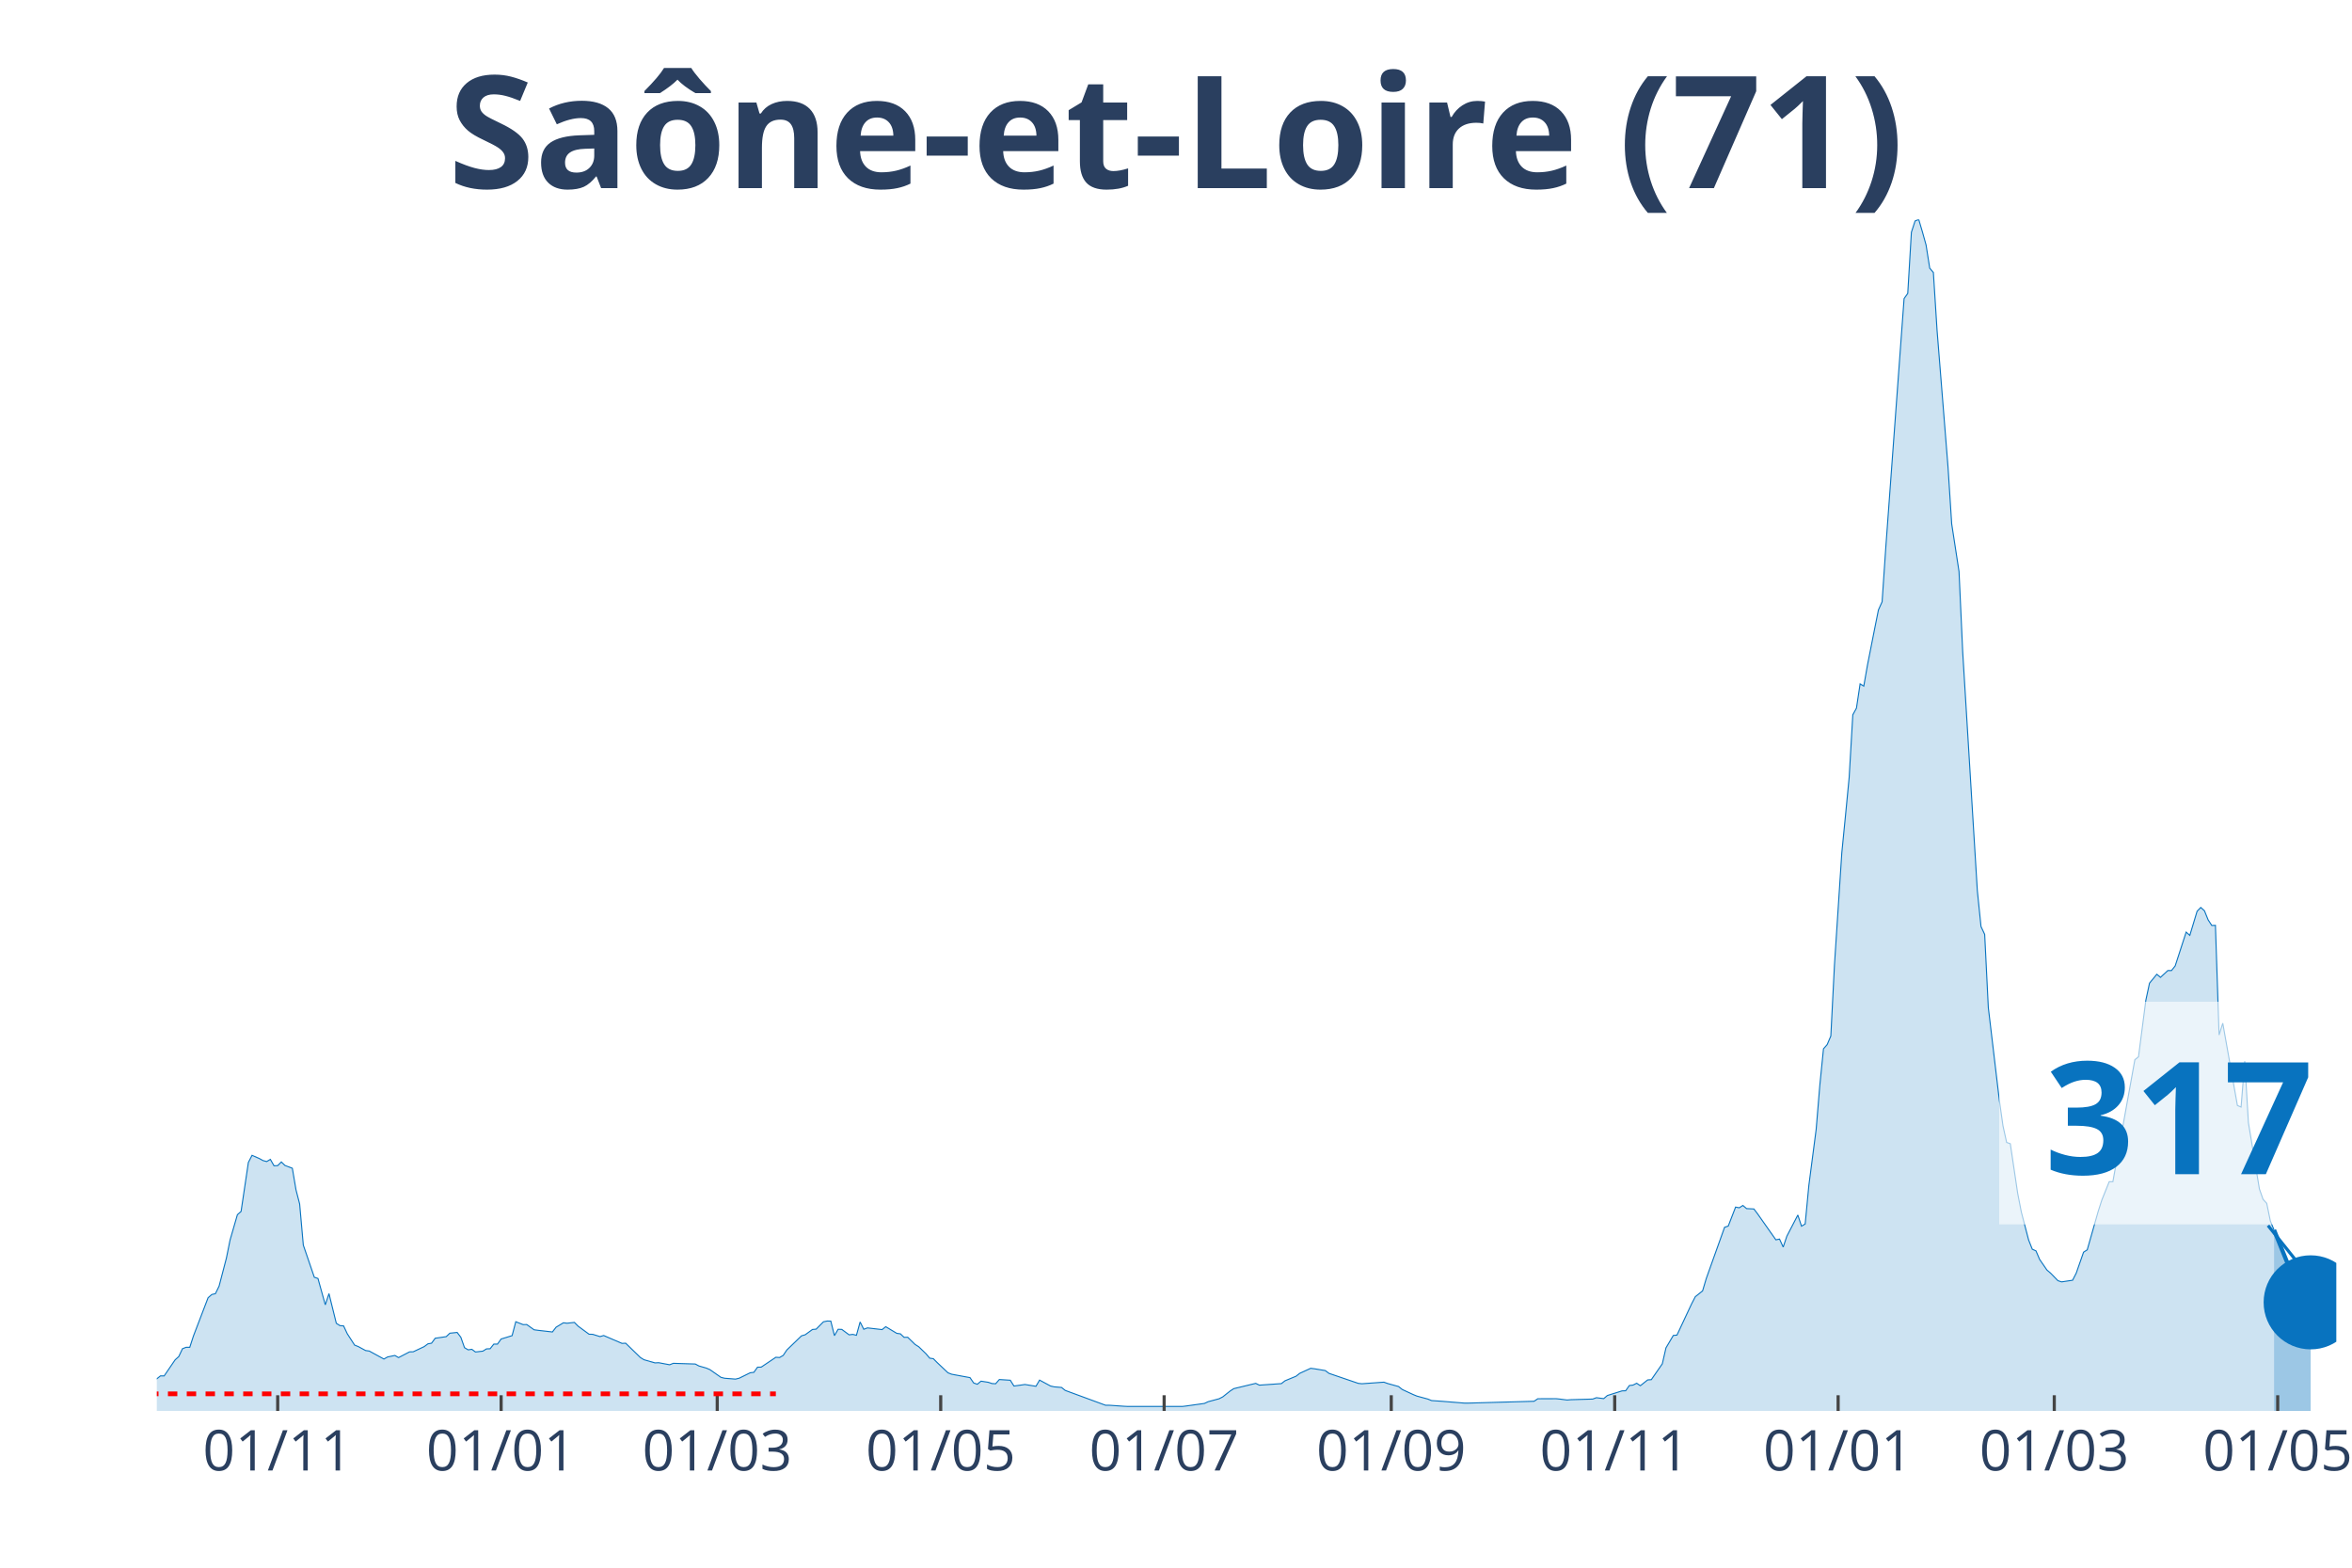
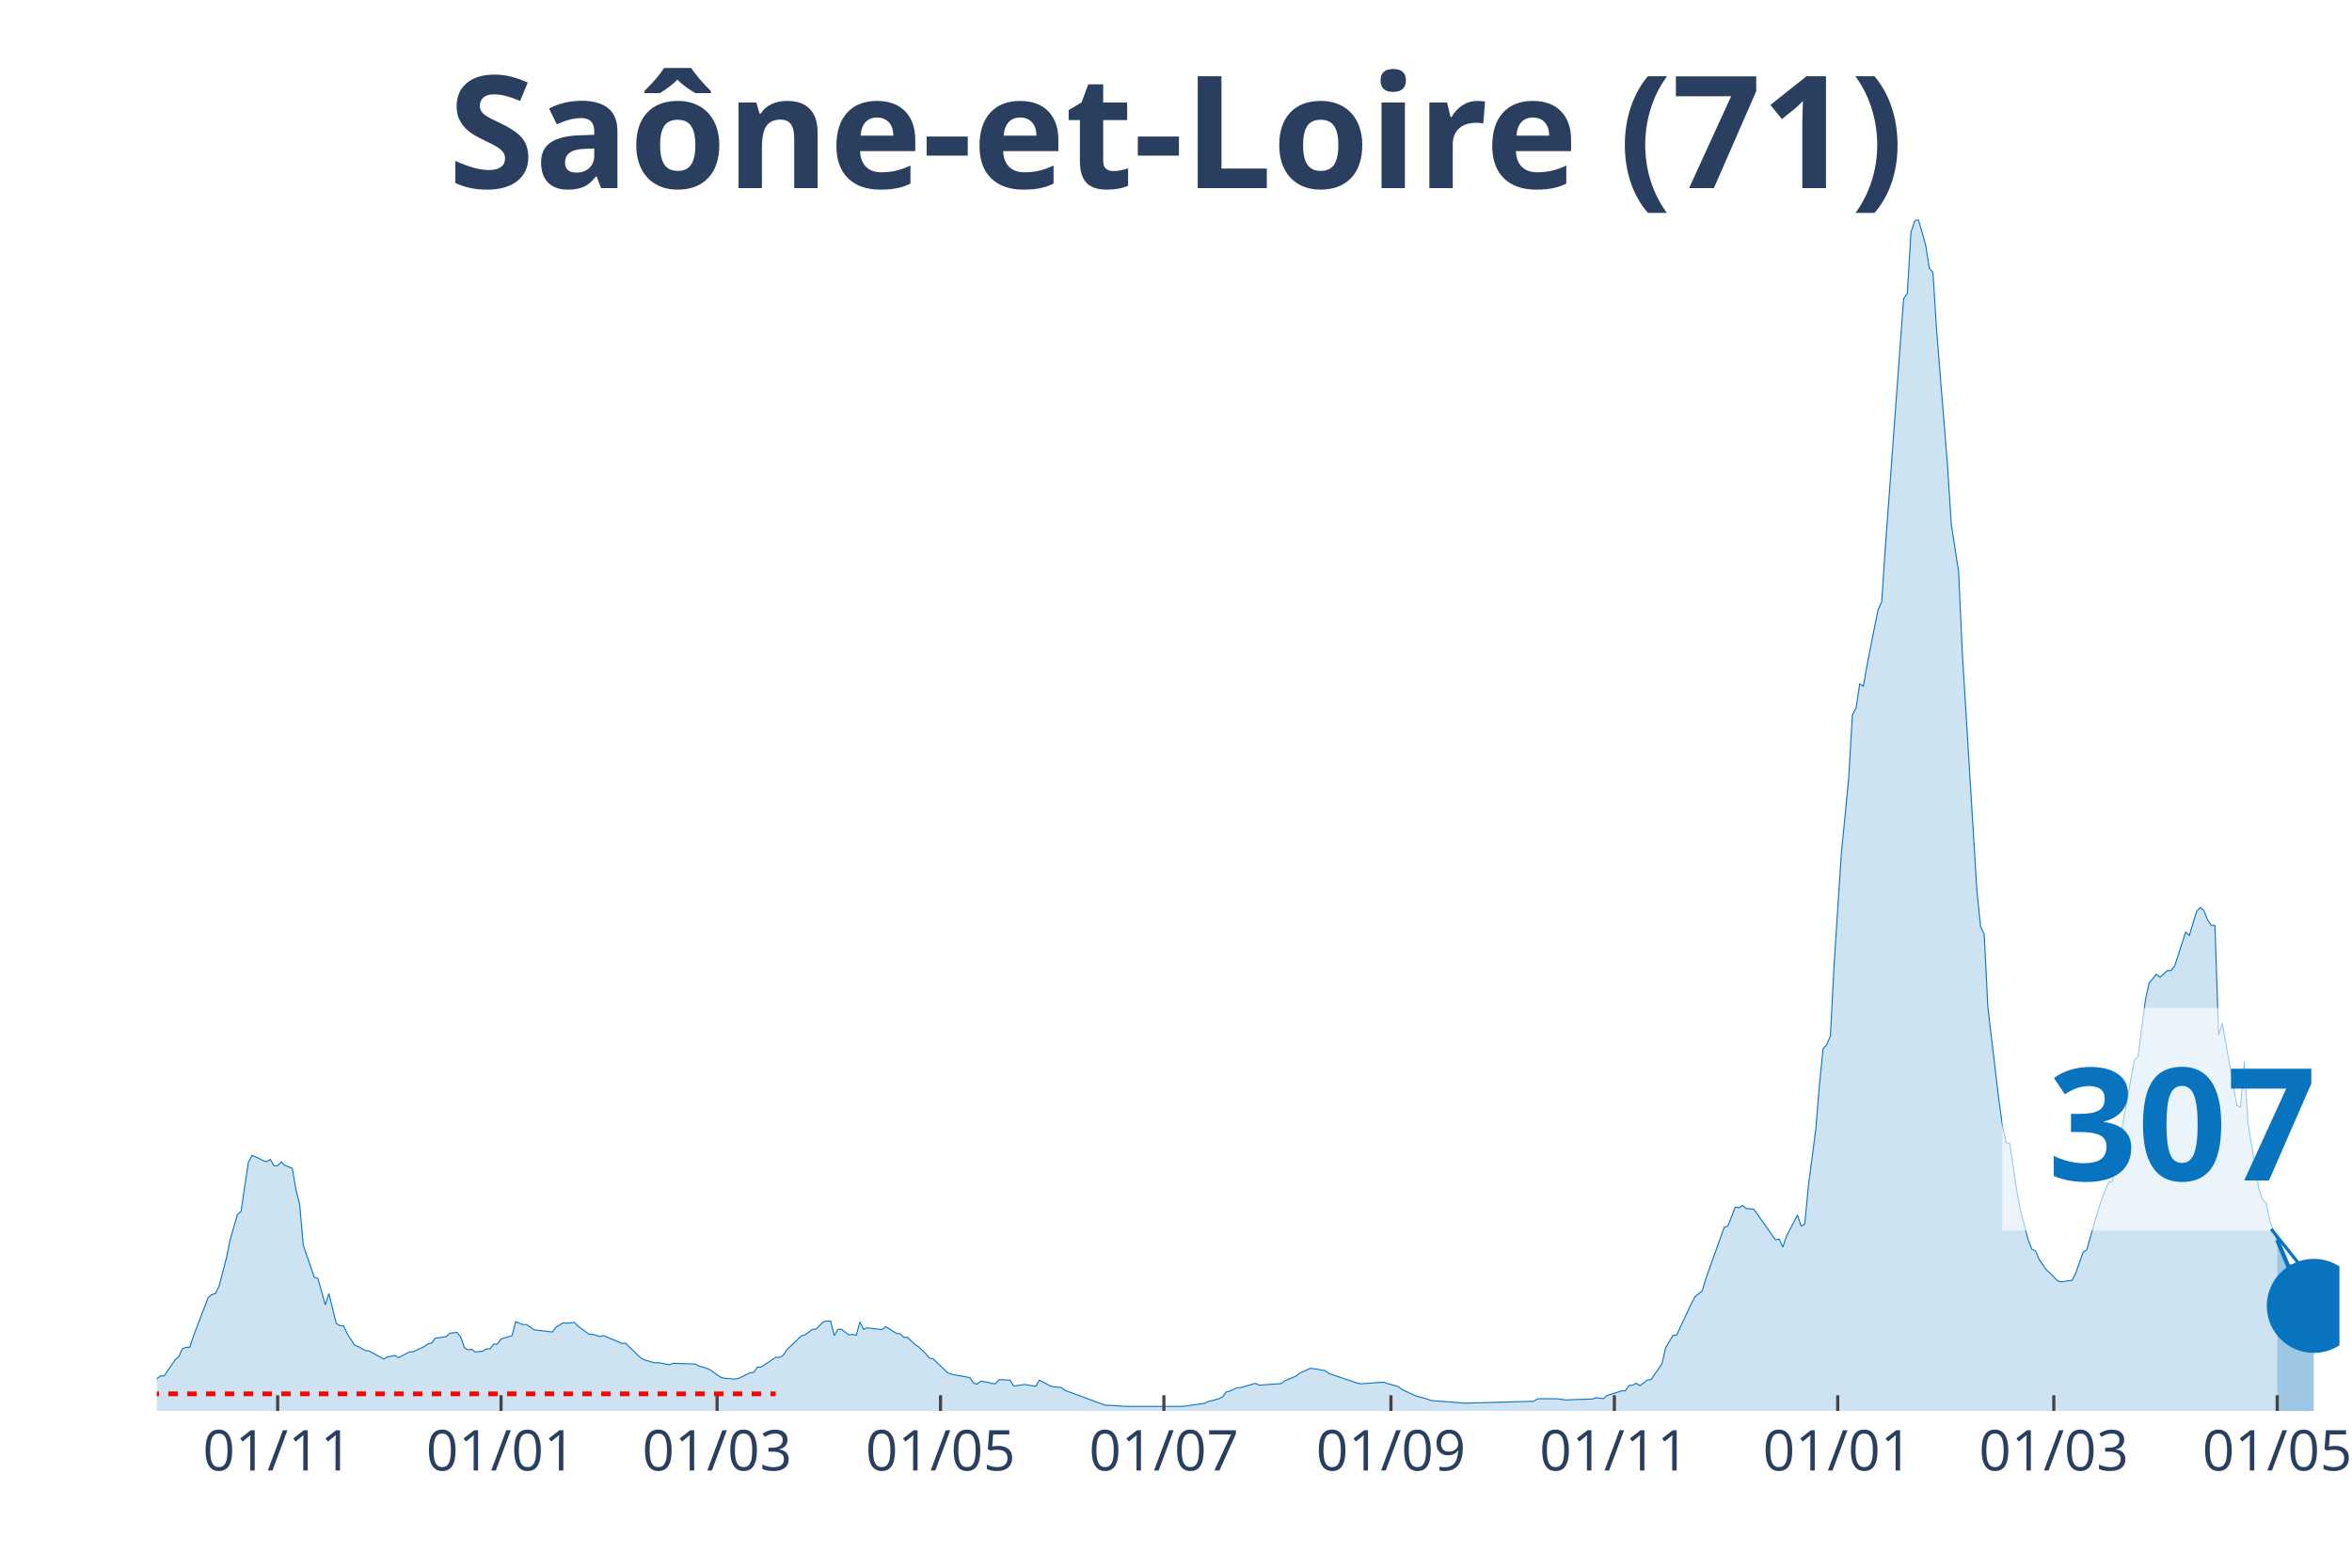
<svg xmlns="http://www.w3.org/2000/svg" class="main-svg" width="1125" height="750" style="" viewBox="0 0 750 500">
  <rect x="0" y="0" width="750" height="500" style="fill: rgb(0, 0, 0); fill-opacity: 0;" />
-   <defs id="defs-01f114">
+   <defs id="defs-787134">
    <g class="clips">
-       <clipPath id="clip01f114xyplot" class="plotclip">
-         <rect width="695" height="380" />
+       <clipPath id="clip787134xyplot" class="plotclip">
+         <rect width="696" height="380" />
      </clipPath>
-       <clipPath class="axesclip" id="clip01f114x">
-         <rect x="50" y="0" width="695" height="500" />
+       <clipPath class="axesclip" id="clip787134x">
+         <rect x="50" y="0" width="696" height="500" />
      </clipPath>
-       <clipPath class="axesclip" id="clip01f114y">
+       <clipPath class="axesclip" id="clip787134y">
        <rect x="0" y="70" width="750" height="380" />
      </clipPath>
-       <clipPath class="axesclip" id="clip01f114xy">
-         <rect x="50" y="70" width="695" height="380" />
+       <clipPath class="axesclip" id="clip787134xy">
+         <rect x="50" y="70" width="696" height="380" />
      </clipPath>
    </g>
    <g class="gradients" />
  </defs>
  <g class="bglayer">
-     <rect class="bg" x="50" y="70" width="695" height="380" style="fill: rgb(0, 0, 0); fill-opacity: 0; stroke-width: 0;" />
+     <rect class="bg" x="50" y="70" width="696" height="380" style="fill: rgb(0, 0, 0); fill-opacity: 0; stroke-width: 0;" />
  </g>
  <g class="layer-below">
    <g class="imagelayer" />
    <g class="shapelayer" />
  </g>
  <g class="cartesianlayer">
    <g class="subplot xy">
      <g class="layer-subplot">
        <g class="shapelayer" />
        <g class="imagelayer" />
      </g>
      <g class="gridlayer">
        <g class="x">
-           <path class="xgrid crisp" transform="translate(88.55,0)" d="M0,70v380" style="stroke: rgb(255, 255, 255); stroke-opacity: 1; stroke-width: 1px;" />
-           <path class="xgrid crisp" transform="translate(159.8,0)" d="M0,70v380" style="stroke: rgb(255, 255, 255); stroke-opacity: 1; stroke-width: 1px;" />
-           <path class="xgrid crisp" transform="translate(228.71,0)" d="M0,70v380" style="stroke: rgb(255, 255, 255); stroke-opacity: 1; stroke-width: 1px;" />
-           <path class="xgrid crisp" transform="translate(299.97,0)" d="M0,70v380" style="stroke: rgb(255, 255, 255); stroke-opacity: 1; stroke-width: 1px;" />
-           <path class="xgrid crisp" transform="translate(371.22,0)" d="M0,70v380" style="stroke: rgb(255, 255, 255); stroke-opacity: 1; stroke-width: 1px;" />
-           <path class="xgrid crisp" transform="translate(443.64,0)" d="M0,70v380" style="stroke: rgb(255, 255, 255); stroke-opacity: 1; stroke-width: 1px;" />
-           <path class="xgrid crisp" transform="translate(514.89,0)" d="M0,70v380" style="stroke: rgb(255, 255, 255); stroke-opacity: 1; stroke-width: 1px;" />
-           <path class="xgrid crisp" transform="translate(586.14,0)" d="M0,70v380" style="stroke: rgb(255, 255, 255); stroke-opacity: 1; stroke-width: 1px;" />
-           <path class="xgrid crisp" transform="translate(655.06,0)" d="M0,70v380" style="stroke: rgb(255, 255, 255); stroke-opacity: 1; stroke-width: 1px;" />
-           <path class="xgrid crisp" transform="translate(726.31,0)" d="M0,70v380" style="stroke: rgb(255, 255, 255); stroke-opacity: 1; stroke-width: 1px;" />
+           <path class="xgrid crisp" transform="translate(88.54,0)" d="M0,70v380" style="stroke: rgb(255, 255, 255); stroke-opacity: 1; stroke-width: 1px;" />
+           <path class="xgrid crisp" transform="translate(159.77,0)" d="M0,70v380" style="stroke: rgb(255, 255, 255); stroke-opacity: 1; stroke-width: 1px;" />
+           <path class="xgrid crisp" transform="translate(228.67,0)" d="M0,70v380" style="stroke: rgb(255, 255, 255); stroke-opacity: 1; stroke-width: 1px;" />
+           <path class="xgrid crisp" transform="translate(299.91,0)" d="M0,70v380" style="stroke: rgb(255, 255, 255); stroke-opacity: 1; stroke-width: 1px;" />
+           <path class="xgrid crisp" transform="translate(371.14,0)" d="M0,70v380" style="stroke: rgb(255, 255, 255); stroke-opacity: 1; stroke-width: 1px;" />
+           <path class="xgrid crisp" transform="translate(443.54,0)" d="M0,70v380" style="stroke: rgb(255, 255, 255); stroke-opacity: 1; stroke-width: 1px;" />
+           <path class="xgrid crisp" transform="translate(514.78,0)" d="M0,70v380" style="stroke: rgb(255, 255, 255); stroke-opacity: 1; stroke-width: 1px;" />
+           <path class="xgrid crisp" transform="translate(586.01,0)" d="M0,70v380" style="stroke: rgb(255, 255, 255); stroke-opacity: 1; stroke-width: 1px;" />
+           <path class="xgrid crisp" transform="translate(654.91,0)" d="M0,70v380" style="stroke: rgb(255, 255, 255); stroke-opacity: 1; stroke-width: 1px;" />
+           <path class="xgrid crisp" transform="translate(726.15,0)" d="M0,70v380" style="stroke: rgb(255, 255, 255); stroke-opacity: 1; stroke-width: 1px;" />
        </g>
        <g class="y" />
      </g>
      <g class="zerolinelayer" />
      <path class="xlines-below" />
      <path class="ylines-below" />
      <g class="overlines-below" />
      <g class="xaxislayer-below" />
      <g class="yaxislayer-below" />
      <g class="overaxes-below" />
-       <g class="plot" transform="translate(50, 70)" clip-path="url('#clip01f114xyplot')">
+       <g class="plot" transform="translate(50, 70)" clip-path="url('#clip787134xyplot')">
        <g class="scatterlayer mlayer">
-           <g class="trace scatter trace3d71aa" style="stroke-miterlimit: 2;">
+           <g class="trace scatter trace82898d" style="stroke-miterlimit: 2;">
            <g class="fills">
              <g>
-                 <path class="js-fill" d="M675.14,380L-158.86,380L-158.86,378.93L-126.15,379.88L-124.98,379.92L-46.72,378.23L-45.55,378.17L-33.87,376.6L-32.71,375.88L-26.87,374.73L-25.7,374.69L-23.36,374.43L-22.19,374.35L-17.52,372.42L-16.35,372.82L-8.18,372.68L-7.01,372.44L-3.5,372.48L-2.34,371.66L1.17,368.82L2.34,368.84L5.84,363.71L7.01,362.65L8.18,360.17L9.34,359.71L10.51,359.71L11.68,356.11L16.35,343.91L17.52,342.88L18.69,342.6L19.86,340.21L22.19,331.28L23.36,325.49L25.7,317.42L26.87,316.38L29.2,300.75L30.37,298.48L32.71,299.51L33.87,300.15L35.04,300.47L36.21,299.77L37.38,301.82L38.55,301.76L39.71,300.59L40.88,301.72L43.22,302.6L44.39,309.5L45.55,313.99L46.72,327.12L50.23,337.37L51.39,337.75L53.73,346.16L54.9,342.58L57.24,352.05L58.4,352.79L59.57,352.89L60.74,355.39L63.08,359.01L64.24,359.47L66.58,360.74L67.75,360.9L72.42,363.45L73.59,362.79L75.92,362.31L77.09,362.99L80.6,361.16L81.76,361.14L85.27,359.49L86.44,358.61L87.61,358.4L88.77,356.82L92.28,356.31L93.45,355.21L95.78,354.97L96.95,356.51L98.12,359.83L99.29,360.52L100.45,360.35L101.62,361.2L103.96,360.94L105.13,360.21L106.29,360.17L107.46,358.69L108.63,358.69L109.8,357.06L113.3,355.99L114.47,351.55L116.81,352.47L117.97,352.45L120.31,354.12L121.48,354.28L126.15,354.82L127.32,353.3L129.66,351.89L130.82,352.03L133.16,351.77L134.33,352.95L137.83,355.53L139,355.57L141.34,356.29L142.5,355.95L148.34,358.46L149.51,358.4L154.18,362.95L155.35,363.67L158.86,364.68L160.03,364.62L163.53,365.28L164.7,364.82L171.71,365.04L172.87,365.66L175.21,366.33L176.38,366.83L179.88,369.28L181.05,369.58L184.55,369.85L185.72,369.56L189.23,367.83L190.39,367.69L191.56,366.05L192.73,366.03L197.4,362.89L198.57,362.97L199.74,362.3L200.91,360.56L205.58,356.05L206.75,355.71L209.08,354.02L210.25,353.92L212.59,351.57L213.76,351.33L214.92,351.35L216.09,355.99L217.26,353.96L218.43,354L220.76,355.73L221.93,355.59L223.1,355.87L224.27,351.63L225.44,353.96L226.61,353.52L231.28,354.06L232.45,353.14L235.95,355.25L237.12,355.41L238.29,356.53L239.45,356.51L241.79,358.79L242.96,359.53L245.29,361.78L246.46,363.17L247.63,363.35L248.8,364.54L252.3,367.85L253.47,368.3L259.31,369.38L260.48,371.09L261.65,371.49L262.82,370.51L265.15,370.87L266.32,371.27L267.49,371.33L268.66,369.99L272.16,370.21L273.33,372.06L275.66,371.74L276.83,371.57L280.34,372.14L281.5,370.17L285.01,372.06L286.18,372.32L288.51,372.52L289.68,373.46L302.53,378.19L303.7,378.19L308.37,378.51L309.54,378.57L327.06,378.57L328.23,378.43L334.07,377.61L335.24,377.06L338.74,376.12L339.91,375.52L342.24,373.67L343.41,372.9L350.42,371.21L351.59,371.78L358.6,371.29L359.76,370.39L363.27,368.94L364.44,368.02L367.94,366.41L369.11,366.55L372.61,367.13L373.78,368.02L383.13,371.21L384.29,371.33L391.3,370.83L392.47,371.25L395.97,372.22L397.14,373.16L400.65,374.79L401.82,375.27L405.32,376.22L406.49,376.7L409.99,376.94L411.16,377.04L417,377.51L418.17,377.51L439.19,376.92L440.36,376.12L446.2,376.1L447.37,376.22L449.71,376.52L450.87,376.42L457.88,376.22L459.05,375.78L461.39,376.08L462.55,375.09L467.23,373.61L468.39,373.57L469.56,371.9L470.73,371.76L471.9,371.17L473.07,371.96L475.4,370.11L476.57,370.03L480.08,364.96L481.24,359.89L483.58,355.93L484.75,355.81L489.42,345.84L490.59,343.58L492.92,341.71L494.09,337.77L499.93,321.43L501.1,321.04L503.44,314.99L504.61,315.21L505.77,314.47L506.94,315.47L509.28,315.59L510.45,317.14L516.29,325.43L517.45,325.19L518.62,327.74L519.79,324.26L523.29,317.52L524.46,321.08L525.63,320.38L526.8,308.11L529.13,290.24L530.3,276.14L531.47,264.5L532.64,263.17L533.81,260.42L534.97,237.74L537.31,202.02L538.48,190.18L539.65,178.02L540.82,157.97L541.98,155.86L543.15,148.1L544.32,148.82L545.49,142.14L547.82,130.36L548.99,124.53L550.16,121.93L551.33,104.7L557.17,25.24L558.34,23.57L559.5,4.08L560.67,0.48L561.84,0L563.01,3.94L564.18,8.14L565.34,15.5L566.51,16.91L567.68,35.29L571.18,78.94L572.35,97.08L574.69,112.3L575.86,137.88L580.53,214.09L581.7,225.51L582.87,228.02L584.03,251.35L587.54,280.87L588.71,289.11L589.87,294.36L591.04,294.78L593.38,310.53L594.55,316.54L596.88,325.47L598.05,328.42L599.22,328.95L600.39,331.68L602.72,335.06L603.89,336.06L606.23,338.46L607.39,338.84L610.9,338.32L612.07,336.04L614.4,329.37L615.57,328.62L619.08,316.32L620.24,312.7L622.58,306.89L623.75,306.89L630.76,267.98L631.92,267.05L634.26,249.02L635.43,243.57L637.76,240.73L638.93,241.72L641.27,239.55L642.44,239.55L643.61,238.08L644.77,234.52L647.11,227.3L648.28,228.33L650.61,220.62L651.78,219.42L652.95,220.48L654.12,223.38L655.29,225.17L656.45,225.13L657.62,260.1L658.79,256.34L663.46,282.58L664.63,283.08L665.8,268.46L666.97,288.09L670.47,309.2L671.64,312.52L672.81,313.8L673.97,319.45L675.14,322.27" style="fill: rgb(8, 115, 191); fill-opacity: 0.2; stroke-width: 0;" />
+                 <path class="js-fill" d="M676.15,380L-158.82,380L-158.82,378.93L-126.12,379.88L-124.95,379.92L-46.71,378.23L-45.54,378.17L-33.87,376.6L-32.7,375.88L-26.86,374.73L-25.69,374.69L-23.36,374.43L-22.19,374.35L-17.52,372.42L-16.35,372.82L-8.17,372.68L-7.01,372.44L-3.5,372.48L-2.34,371.66L1.17,368.82L2.34,368.84L5.84,363.71L7.01,362.65L8.17,360.17L9.34,359.71L10.51,359.71L11.68,356.11L16.35,343.91L17.52,342.88L18.68,342.6L19.85,340.21L22.19,331.28L23.36,325.49L25.69,317.42L26.86,316.38L29.19,300.75L30.36,298.48L32.7,299.51L33.87,300.15L35.03,300.47L36.2,299.77L37.37,301.82L38.54,301.76L39.7,300.59L40.87,301.72L43.21,302.6L44.38,309.5L45.54,313.99L46.71,327.12L50.21,337.37L51.38,337.75L53.72,346.16L54.89,342.58L57.22,352.05L58.39,352.79L59.56,352.89L60.72,355.39L63.06,359.01L64.23,359.47L66.56,360.74L67.73,360.9L72.4,363.45L73.57,362.79L75.91,362.31L77.07,362.99L80.58,361.16L81.74,361.14L85.25,359.49L86.42,358.61L87.58,358.4L88.75,356.82L92.26,356.31L93.42,355.21L95.76,354.97L96.93,356.51L98.09,359.83L99.26,360.52L100.43,360.35L101.6,361.2L103.93,360.94L105.1,360.21L106.27,360.17L107.44,358.69L108.6,358.69L109.77,357.06L113.28,355.99L114.44,351.55L116.78,352.47L117.95,352.45L120.28,354.12L121.45,354.28L126.12,354.82L127.29,353.3L129.62,351.89L130.79,352.03L133.13,351.77L134.3,352.95L137.8,355.53L138.97,355.57L141.3,356.29L142.47,355.95L148.31,358.46L149.48,358.4L154.15,362.95L155.32,363.67L158.82,364.68L159.99,364.62L163.49,365.28L164.66,364.82L171.66,365.04L172.83,365.66L175.17,366.33L176.34,366.83L179.84,369.28L181.01,369.58L184.51,369.85L185.68,369.56L189.18,367.83L190.35,367.69L191.52,366.05L192.68,366.03L197.36,362.89L198.52,362.97L199.69,362.3L200.86,360.56L205.53,356.05L206.7,355.71L209.03,354.02L210.2,353.92L212.54,351.57L213.7,351.33L214.87,351.35L216.04,355.99L217.21,353.96L218.38,354L220.71,355.73L221.88,355.59L223.05,355.87L224.21,351.63L225.38,353.96L226.55,353.52L231.22,354.06L232.39,353.14L235.89,355.25L237.06,355.41L238.23,356.53L239.4,356.51L241.73,358.79L242.9,359.53L245.23,361.78L246.4,363.17L247.57,363.35L248.74,364.54L252.24,367.85L253.41,368.3L259.25,369.38L260.42,371.09L261.58,371.49L262.75,370.51L265.09,370.87L266.26,371.27L267.42,371.33L268.59,369.99L272.09,370.21L273.26,372.06L275.6,371.74L276.77,371.57L280.27,372.14L281.44,370.17L284.94,372.06L286.11,372.32L288.44,372.52L289.61,373.46L302.46,378.19L303.62,378.19L308.3,378.51L309.46,378.57L326.98,378.57L328.15,378.43L333.99,377.61L335.15,377.06L338.66,376.12L339.83,375.52L340.99,373.97L342.16,373.67L344.5,372.6L345.66,372.56L350.34,371.21L351.5,371.78L358.51,371.29L359.68,370.39L363.18,368.94L364.35,368.02L367.85,366.41L369.02,366.55L372.52,367.13L373.69,368.02L383.03,371.21L384.2,371.33L391.21,370.83L392.38,371.25L395.88,372.22L397.05,373.16L400.55,374.79L401.72,375.27L405.22,376.22L406.39,376.7L409.89,376.94L411.06,377.04L416.9,377.51L418.07,377.51L439.09,376.92L440.26,376.12L446.09,376.1L447.26,376.22L449.6,376.52L450.77,376.42L457.77,376.22L458.94,375.78L461.28,376.08L462.44,375.09L467.11,373.61L468.28,373.57L469.45,371.9L470.62,371.76L471.79,371.17L472.95,371.96L475.29,370.11L476.46,370.03L479.96,364.96L481.13,359.89L483.46,355.93L484.63,355.81L489.3,345.84L490.47,343.58L492.81,341.71L493.97,337.77L499.81,321.43L500.98,321.04L503.32,314.99L504.48,315.21L505.65,314.47L506.82,315.47L509.15,315.59L510.32,317.14L516.16,325.43L517.33,325.19L518.5,327.74L519.66,324.26L523.17,317.52L524.34,321.08L525.5,320.38L526.67,308.11L529.01,290.24L530.17,276.14L531.34,264.5L532.51,263.17L533.68,260.42L534.85,237.74L537.18,202.02L538.35,190.18L539.52,178.02L540.68,157.97L541.85,155.86L543.02,148.1L544.19,148.82L545.36,142.14L547.69,130.36L548.86,124.53L550.03,121.93L551.19,104.7L557.03,25.24L558.2,23.57L559.37,4.08L560.54,0.48L561.7,0L562.87,3.94L564.04,8.14L565.21,15.5L566.38,16.91L567.54,35.29L571.05,78.94L572.21,97.08L574.55,112.3L575.72,137.88L580.39,214.09L581.56,225.51L582.72,228.02L583.89,251.35L587.4,280.87L588.56,289.11L589.73,294.36L590.9,294.78L593.23,310.53L594.4,316.54L596.74,325.47L597.91,328.42L599.07,328.95L600.24,331.68L602.58,335.06L603.74,336.06L606.08,338.46L607.25,338.84L610.75,338.32L611.92,336.04L614.26,329.37L615.42,328.62L618.93,316.32L620.09,312.7L622.43,306.89L623.6,306.89L630.6,267.98L631.77,267.05L634.11,249.02L635.28,243.57L637.61,240.73L638.78,241.72L641.11,239.55L642.28,239.55L643.45,238.08L644.62,234.52L646.95,227.3L648.12,228.33L650.46,220.62L651.62,219.42L652.79,220.48L653.96,223.38L655.13,225.17L656.3,225.13L657.46,260.1L658.63,256.34L663.3,282.58L664.47,283.08L665.64,268.46L666.81,288.09L670.31,309.2L671.48,312.52L672.64,313.8L673.81,319.43L676.15,325.43" style="fill: rgb(8, 115, 191); fill-opacity: 0.2; stroke-width: 0;" />
              </g>
            </g>
            <g class="errorbars" />
            <g class="lines">
-               <path class="js-line" d="M-158.86,378.93L-126.15,379.88L-124.98,379.92L-46.72,378.23L-45.55,378.17L-33.87,376.6L-32.71,375.88L-26.87,374.73L-25.7,374.69L-23.36,374.43L-22.19,374.35L-17.52,372.42L-16.35,372.82L-8.18,372.68L-7.01,372.44L-3.5,372.48L-2.34,371.66L1.17,368.82L2.34,368.84L5.84,363.71L7.01,362.65L8.18,360.17L9.34,359.71L10.51,359.71L11.68,356.11L16.35,343.91L17.52,342.88L18.69,342.6L19.86,340.21L22.19,331.28L23.36,325.49L25.7,317.42L26.87,316.38L29.2,300.75L30.37,298.48L32.71,299.51L33.87,300.15L35.04,300.47L36.21,299.77L37.38,301.82L38.55,301.76L39.71,300.59L40.88,301.72L43.22,302.6L44.39,309.5L45.55,313.99L46.72,327.12L50.23,337.37L51.39,337.75L53.73,346.16L54.9,342.58L57.24,352.05L58.4,352.79L59.57,352.89L60.74,355.39L63.08,359.01L64.24,359.47L66.58,360.74L67.75,360.9L72.42,363.45L73.59,362.79L75.92,362.31L77.09,362.99L80.6,361.16L81.76,361.14L85.27,359.49L86.44,358.61L87.61,358.4L88.77,356.82L92.28,356.31L93.45,355.21L95.78,354.97L96.95,356.51L98.12,359.83L99.29,360.52L100.45,360.35L101.62,361.2L103.96,360.94L105.13,360.21L106.29,360.17L107.46,358.69L108.63,358.69L109.8,357.06L113.3,355.99L114.47,351.55L116.81,352.47L117.97,352.45L120.31,354.12L121.48,354.28L126.15,354.82L127.32,353.3L129.66,351.89L130.82,352.03L133.16,351.77L134.33,352.95L137.83,355.53L139,355.57L141.34,356.29L142.5,355.95L148.34,358.46L149.51,358.4L154.18,362.95L155.35,363.67L158.86,364.68L160.03,364.62L163.53,365.28L164.7,364.82L171.71,365.04L172.87,365.66L175.21,366.33L176.38,366.83L179.88,369.28L181.05,369.58L184.55,369.85L185.72,369.56L189.23,367.83L190.39,367.69L191.56,366.05L192.73,366.03L197.4,362.89L198.57,362.97L199.74,362.3L200.91,360.56L205.58,356.05L206.75,355.71L209.08,354.02L210.25,353.92L212.59,351.57L213.76,351.33L214.92,351.35L216.09,355.99L217.26,353.96L218.43,354L220.76,355.73L221.93,355.59L223.1,355.87L224.27,351.63L225.44,353.96L226.61,353.52L231.28,354.06L232.45,353.14L235.95,355.25L237.12,355.41L238.29,356.53L239.45,356.51L241.79,358.79L242.96,359.53L245.29,361.78L246.46,363.17L247.63,363.35L248.8,364.54L252.3,367.85L253.47,368.3L259.31,369.38L260.48,371.09L261.65,371.49L262.82,370.51L265.15,370.87L266.32,371.27L267.49,371.33L268.66,369.99L272.16,370.21L273.33,372.06L275.66,371.74L276.83,371.57L280.34,372.14L281.5,370.17L285.01,372.06L286.18,372.32L288.51,372.52L289.68,373.46L302.53,378.19L303.7,378.19L308.37,378.51L309.54,378.57L327.06,378.57L328.23,378.43L334.07,377.61L335.24,377.06L338.74,376.12L339.91,375.52L342.24,373.67L343.41,372.9L350.42,371.21L351.59,371.78L358.6,371.29L359.76,370.39L363.27,368.94L364.44,368.02L367.94,366.41L369.11,366.55L372.61,367.13L373.78,368.02L383.13,371.21L384.29,371.33L391.3,370.83L392.47,371.25L395.97,372.22L397.14,373.16L400.65,374.79L401.82,375.27L405.32,376.22L406.49,376.7L409.99,376.94L411.16,377.04L417,377.51L418.17,377.51L439.19,376.92L440.36,376.12L446.2,376.1L447.37,376.22L449.71,376.52L450.87,376.42L457.88,376.22L459.05,375.78L461.39,376.08L462.55,375.09L467.23,373.61L468.39,373.57L469.56,371.9L470.73,371.76L471.9,371.17L473.07,371.96L475.4,370.11L476.57,370.03L480.08,364.96L481.24,359.89L483.58,355.93L484.75,355.81L489.42,345.84L490.59,343.58L492.92,341.71L494.09,337.77L499.93,321.43L501.1,321.04L503.44,314.99L504.61,315.21L505.77,314.47L506.94,315.47L509.28,315.59L510.45,317.14L516.29,325.43L517.45,325.19L518.62,327.74L519.79,324.26L523.29,317.52L524.46,321.08L525.63,320.38L526.8,308.11L529.13,290.24L530.3,276.14L531.47,264.5L532.64,263.17L533.81,260.42L534.97,237.74L537.31,202.02L538.48,190.18L539.65,178.02L540.82,157.97L541.98,155.86L543.15,148.1L544.32,148.82L545.49,142.14L547.82,130.36L548.99,124.53L550.16,121.93L551.33,104.7L557.17,25.24L558.34,23.57L559.5,4.08L560.67,0.48L561.84,0L563.01,3.94L564.18,8.14L565.34,15.5L566.51,16.91L567.68,35.29L571.18,78.94L572.35,97.08L574.69,112.3L575.86,137.88L580.53,214.09L581.7,225.51L582.87,228.02L584.03,251.35L587.54,280.87L588.71,289.11L589.87,294.36L591.04,294.78L593.38,310.53L594.55,316.54L596.88,325.47L598.05,328.42L599.22,328.95L600.39,331.68L602.72,335.06L603.89,336.06L606.23,338.46L607.39,338.84L610.9,338.32L612.07,336.04L614.4,329.37L615.57,328.62L619.08,316.32L620.24,312.7L622.58,306.89L623.75,306.89L630.76,267.98L631.92,267.05L634.26,249.02L635.43,243.57L637.76,240.73L638.93,241.72L641.27,239.55L642.44,239.55L643.61,238.08L644.77,234.52L647.11,227.3L648.28,228.33L650.61,220.62L651.78,219.42L652.95,220.48L654.12,223.38L655.29,225.17L656.45,225.13L657.62,260.1L658.79,256.34L663.46,282.58L664.63,283.08L665.8,268.46L666.97,288.09L670.47,309.2L671.64,312.52L672.81,313.8L673.97,319.45L675.14,322.27" style="vector-effect: non-scaling-stroke; fill: none; stroke: rgb(8, 115, 191); stroke-opacity: 1; stroke-width: 0.5px; opacity: 1;" />
+               <path class="js-line" d="M-158.82,378.93L-126.12,379.88L-124.95,379.92L-46.71,378.23L-45.54,378.17L-33.87,376.6L-32.7,375.88L-26.86,374.73L-25.69,374.69L-23.36,374.43L-22.19,374.35L-17.52,372.42L-16.35,372.82L-8.17,372.68L-7.01,372.44L-3.5,372.48L-2.34,371.66L1.17,368.82L2.34,368.84L5.84,363.71L7.01,362.65L8.17,360.17L9.34,359.71L10.51,359.71L11.68,356.11L16.35,343.91L17.52,342.88L18.68,342.6L19.85,340.21L22.19,331.28L23.36,325.49L25.69,317.42L26.86,316.38L29.19,300.75L30.36,298.48L32.7,299.51L33.87,300.15L35.03,300.47L36.2,299.77L37.37,301.82L38.54,301.76L39.7,300.59L40.87,301.72L43.21,302.6L44.38,309.5L45.54,313.99L46.71,327.12L50.21,337.37L51.38,337.75L53.72,346.16L54.89,342.58L57.22,352.05L58.39,352.79L59.56,352.89L60.72,355.39L63.06,359.01L64.23,359.47L66.56,360.74L67.73,360.9L72.4,363.45L73.57,362.79L75.91,362.31L77.07,362.99L80.58,361.16L81.74,361.14L85.25,359.49L86.42,358.61L87.58,358.4L88.75,356.82L92.26,356.31L93.42,355.21L95.76,354.97L96.93,356.51L98.09,359.83L99.26,360.52L100.43,360.35L101.6,361.2L103.93,360.94L105.1,360.21L106.27,360.17L107.44,358.69L108.6,358.69L109.77,357.06L113.28,355.99L114.44,351.55L116.78,352.47L117.95,352.45L120.28,354.12L121.45,354.28L126.12,354.82L127.29,353.3L129.62,351.89L130.79,352.03L133.13,351.77L134.3,352.95L137.8,355.53L138.97,355.57L141.3,356.29L142.47,355.95L148.31,358.46L149.48,358.4L154.15,362.95L155.32,363.67L158.82,364.68L159.99,364.62L163.49,365.28L164.66,364.82L171.66,365.04L172.83,365.66L175.17,366.33L176.34,366.83L179.84,369.28L181.01,369.58L184.51,369.85L185.68,369.56L189.18,367.83L190.35,367.69L191.52,366.05L192.68,366.03L197.36,362.89L198.52,362.97L199.69,362.3L200.86,360.56L205.53,356.05L206.7,355.71L209.03,354.02L210.2,353.92L212.54,351.57L213.7,351.33L214.87,351.35L216.04,355.99L217.21,353.96L218.38,354L220.71,355.73L221.88,355.59L223.05,355.87L224.21,351.63L225.38,353.96L226.55,353.52L231.22,354.06L232.39,353.14L235.89,355.25L237.06,355.41L238.23,356.53L239.4,356.51L241.73,358.79L242.9,359.53L245.23,361.78L246.4,363.17L247.57,363.35L248.74,364.54L252.24,367.85L253.41,368.3L259.25,369.38L260.42,371.09L261.58,371.49L262.75,370.51L265.09,370.87L266.26,371.27L267.42,371.33L268.59,369.99L272.09,370.21L273.26,372.06L275.6,371.74L276.77,371.57L280.27,372.14L281.44,370.17L284.94,372.06L286.11,372.32L288.44,372.52L289.61,373.46L302.46,378.19L303.62,378.19L308.3,378.51L309.46,378.57L326.98,378.57L328.15,378.43L333.99,377.61L335.15,377.06L338.66,376.12L339.83,375.52L340.99,373.97L342.16,373.67L344.5,372.6L345.66,372.56L350.34,371.21L351.5,371.78L358.51,371.29L359.68,370.39L363.18,368.94L364.35,368.02L367.85,366.41L369.02,366.55L372.52,367.13L373.69,368.02L383.03,371.21L384.2,371.33L391.21,370.83L392.38,371.25L395.88,372.22L397.05,373.16L400.55,374.79L401.72,375.27L405.22,376.22L406.39,376.7L409.89,376.94L411.06,377.04L416.9,377.51L418.07,377.51L439.09,376.92L440.26,376.12L446.09,376.1L447.26,376.22L449.6,376.52L450.77,376.42L457.77,376.22L458.94,375.78L461.28,376.08L462.44,375.09L467.11,373.61L468.28,373.57L469.45,371.9L470.62,371.76L471.79,371.17L472.95,371.96L475.29,370.11L476.46,370.03L479.96,364.96L481.13,359.89L483.46,355.93L484.63,355.81L489.3,345.84L490.47,343.58L492.81,341.71L493.97,337.77L499.81,321.43L500.98,321.04L503.32,314.99L504.48,315.21L505.65,314.47L506.82,315.47L509.15,315.59L510.32,317.14L516.16,325.43L517.33,325.19L518.5,327.74L519.66,324.26L523.17,317.52L524.34,321.08L525.5,320.38L526.67,308.11L529.01,290.24L530.17,276.14L531.34,264.5L532.51,263.17L533.68,260.42L534.85,237.74L537.18,202.02L538.35,190.18L539.52,178.02L540.68,157.97L541.85,155.86L543.02,148.1L544.19,148.82L545.36,142.14L547.69,130.36L548.86,124.53L550.03,121.93L551.19,104.7L557.03,25.24L558.2,23.57L559.37,4.08L560.54,0.48L561.7,0L562.87,3.94L564.04,8.14L565.21,15.5L566.38,16.91L567.54,35.29L571.05,78.94L572.21,97.08L574.55,112.3L575.72,137.88L580.39,214.09L581.56,225.51L582.72,228.02L583.89,251.35L587.4,280.87L588.56,289.11L589.73,294.36L590.9,294.78L593.23,310.53L594.4,316.54L596.74,325.47L597.91,328.42L599.07,328.95L600.24,331.68L602.58,335.06L603.74,336.06L606.08,338.46L607.25,338.84L610.75,338.32L611.92,336.04L614.26,329.37L615.42,328.62L618.93,316.32L620.09,312.7L622.43,306.89L623.6,306.89L630.6,267.98L631.77,267.05L634.11,249.02L635.28,243.57L637.61,240.73L638.78,241.72L641.11,239.55L642.28,239.55L643.45,238.08L644.62,234.52L646.95,227.3L648.12,228.33L650.46,220.62L651.62,219.42L652.79,220.48L653.96,223.38L655.13,225.17L656.3,225.13L657.46,260.1L658.63,256.34L663.3,282.58L664.47,283.08L665.64,268.46L666.81,288.09L670.31,309.2L671.48,312.52L672.64,313.8L673.81,319.43L676.15,325.43" style="vector-effect: non-scaling-stroke; fill: none; stroke: rgb(8, 115, 191); stroke-opacity: 1; stroke-width: 0.5px; opacity: 1;" />
            </g>
            <g class="points" />
            <g class="text" />
          </g>
-           <g class="trace scatter trace665edd" style="stroke-miterlimit: 2;">
+           <g class="trace scatter tracef1bbf1" style="stroke-miterlimit: 2;">
            <g class="fills">
              <g>
-                 <path class="js-fill" d="M686.82,380L675.14,380L675.14,322.27L679.82,333.85L680.98,334.11L683.32,340.97L684.49,342.92L686.82,345.37" style="fill: rgb(8, 115, 191); fill-opacity: 0.4; stroke-width: 0;" />
+                 <path class="js-fill" d="M687.83,380L676.15,380L676.15,325.43L679.65,333.83L680.82,334.09L683.15,340.97L684.32,342.9L686.66,345.31L687.83,346.5" style="fill: rgb(8, 115, 191); fill-opacity: 0.4; stroke-width: 0;" />
              </g>
            </g>
            <g class="errorbars" />
            <g class="lines">
-               <path class="js-line" d="M675.14,322.27L679.82,333.85L680.98,334.11L683.32,340.97L684.49,342.92L686.82,345.37" style="vector-effect: non-scaling-stroke; fill: none; stroke: rgb(8, 115, 191); stroke-opacity: 1; stroke-width: 2px; opacity: 1;" />
+               <path class="js-line" d="M676.15,325.43L679.65,333.83L680.82,334.09L683.15,340.97L684.32,342.9L686.66,345.31L687.83,346.5" style="vector-effect: non-scaling-stroke; fill: none; stroke: rgb(8, 115, 191); stroke-opacity: 1; stroke-width: 2px; opacity: 1;" />
            </g>
            <g class="points" />
            <g class="text" />
          </g>
-           <g class="trace scatter trace059469" style="stroke-miterlimit: 2; opacity: 1;">
+           <g class="trace scatter trace1a9340" style="stroke-miterlimit: 2; opacity: 1;">
            <g class="fills" />
            <g class="errorbars" />
            <g class="lines" />
            <g class="points">
-               <path class="point" transform="translate(686.82,345.37)" d="M15,0A15,15 0 1,1 0,-15A15,15 0 0,1 15,0Z" style="opacity: 1; stroke-width: 0px; fill: rgb(8, 115, 191); fill-opacity: 1;" />
+               <path class="point" transform="translate(687.83,346.5)" d="M15,0A15,15 0 1,1 0,-15A15,15 0 0,1 15,0Z" style="opacity: 1; stroke-width: 0px; fill: rgb(8, 115, 191); fill-opacity: 1;" />
            </g>
            <g class="text" />
          </g>
        </g>
      </g>
      <g class="overplot" />
      <path class="xlines-above crisp" style="fill: none; stroke-width: 1px; stroke: rgb(0, 0, 0); stroke-opacity: 0;" d="" />
      <path class="ylines-above crisp" style="fill: none;" d="M0,0" />
      <g class="overlines-above" />
      <g class="xaxislayer-above">
-         <path class="xtick ticks crisp" d="M0,450v-5" transform="translate(88.55,0)" style="stroke: rgb(68, 68, 68); stroke-opacity: 1; stroke-width: 1px;" />
-         <path class="xtick ticks crisp" d="M0,450v-5" transform="translate(159.8,0)" style="stroke: rgb(68, 68, 68); stroke-opacity: 1; stroke-width: 1px;" />
-         <path class="xtick ticks crisp" d="M0,450v-5" transform="translate(228.71,0)" style="stroke: rgb(68, 68, 68); stroke-opacity: 1; stroke-width: 1px;" />
-         <path class="xtick ticks crisp" d="M0,450v-5" transform="translate(299.97,0)" style="stroke: rgb(68, 68, 68); stroke-opacity: 1; stroke-width: 1px;" />
-         <path class="xtick ticks crisp" d="M0,450v-5" transform="translate(371.22,0)" style="stroke: rgb(68, 68, 68); stroke-opacity: 1; stroke-width: 1px;" />
-         <path class="xtick ticks crisp" d="M0,450v-5" transform="translate(443.64,0)" style="stroke: rgb(68, 68, 68); stroke-opacity: 1; stroke-width: 1px;" />
-         <path class="xtick ticks crisp" d="M0,450v-5" transform="translate(514.89,0)" style="stroke: rgb(68, 68, 68); stroke-opacity: 1; stroke-width: 1px;" />
-         <path class="xtick ticks crisp" d="M0,450v-5" transform="translate(586.14,0)" style="stroke: rgb(68, 68, 68); stroke-opacity: 1; stroke-width: 1px;" />
-         <path class="xtick ticks crisp" d="M0,450v-5" transform="translate(655.06,0)" style="stroke: rgb(68, 68, 68); stroke-opacity: 1; stroke-width: 1px;" />
-         <path class="xtick ticks crisp" d="M0,450v-5" transform="translate(726.31,0)" style="stroke: rgb(68, 68, 68); stroke-opacity: 1; stroke-width: 1px;" />
+         <path class="xtick ticks crisp" d="M0,450v-5" transform="translate(88.54,0)" style="stroke: rgb(68, 68, 68); stroke-opacity: 1; stroke-width: 1px;" />
+         <path class="xtick ticks crisp" d="M0,450v-5" transform="translate(159.77,0)" style="stroke: rgb(68, 68, 68); stroke-opacity: 1; stroke-width: 1px;" />
+         <path class="xtick ticks crisp" d="M0,450v-5" transform="translate(228.67,0)" style="stroke: rgb(68, 68, 68); stroke-opacity: 1; stroke-width: 1px;" />
+         <path class="xtick ticks crisp" d="M0,450v-5" transform="translate(299.91,0)" style="stroke: rgb(68, 68, 68); stroke-opacity: 1; stroke-width: 1px;" />
+         <path class="xtick ticks crisp" d="M0,450v-5" transform="translate(371.14,0)" style="stroke: rgb(68, 68, 68); stroke-opacity: 1; stroke-width: 1px;" />
+         <path class="xtick ticks crisp" d="M0,450v-5" transform="translate(443.54,0)" style="stroke: rgb(68, 68, 68); stroke-opacity: 1; stroke-width: 1px;" />
+         <path class="xtick ticks crisp" d="M0,450v-5" transform="translate(514.78,0)" style="stroke: rgb(68, 68, 68); stroke-opacity: 1; stroke-width: 1px;" />
+         <path class="xtick ticks crisp" d="M0,450v-5" transform="translate(586.01,0)" style="stroke: rgb(68, 68, 68); stroke-opacity: 1; stroke-width: 1px;" />
+         <path class="xtick ticks crisp" d="M0,450v-5" transform="translate(654.91,0)" style="stroke: rgb(68, 68, 68); stroke-opacity: 1; stroke-width: 1px;" />
+         <path class="xtick ticks crisp" d="M0,450v-5" transform="translate(726.15,0)" style="stroke: rgb(68, 68, 68); stroke-opacity: 1; stroke-width: 1px;" />
        <g class="xtick">
-           <text text-anchor="middle" x="0" y="469" transform="translate(88.55,0)" style="font-family: 'Open Sans', verdana, arial, sans-serif; font-size: 18px; fill: rgb(42, 63, 95); fill-opacity: 1; white-space: pre;">01/11</text>
+           <text text-anchor="middle" x="0" y="469" transform="translate(88.54,0)" style="font-family: 'Open Sans', verdana, arial, sans-serif; font-size: 18px; fill: rgb(42, 63, 95); fill-opacity: 1; white-space: pre;">01/11</text>
        </g>
        <g class="xtick">
-           <text text-anchor="middle" x="0" y="469" transform="translate(159.8,0)" style="font-family: 'Open Sans', verdana, arial, sans-serif; font-size: 18px; fill: rgb(42, 63, 95); fill-opacity: 1; white-space: pre;">01/01</text>
+           <text text-anchor="middle" x="0" y="469" transform="translate(159.77,0)" style="font-family: 'Open Sans', verdana, arial, sans-serif; font-size: 18px; fill: rgb(42, 63, 95); fill-opacity: 1; white-space: pre;">01/01</text>
        </g>
        <g class="xtick">
-           <text text-anchor="middle" x="0" y="469" transform="translate(228.71,0)" style="font-family: 'Open Sans', verdana, arial, sans-serif; font-size: 18px; fill: rgb(42, 63, 95); fill-opacity: 1; white-space: pre;">01/03</text>
+           <text text-anchor="middle" x="0" y="469" transform="translate(228.67,0)" style="font-family: 'Open Sans', verdana, arial, sans-serif; font-size: 18px; fill: rgb(42, 63, 95); fill-opacity: 1; white-space: pre;">01/03</text>
        </g>
        <g class="xtick">
-           <text text-anchor="middle" x="0" y="469" transform="translate(299.97,0)" style="font-family: 'Open Sans', verdana, arial, sans-serif; font-size: 18px; fill: rgb(42, 63, 95); fill-opacity: 1; white-space: pre;">01/05</text>
+           <text text-anchor="middle" x="0" y="469" transform="translate(299.91,0)" style="font-family: 'Open Sans', verdana, arial, sans-serif; font-size: 18px; fill: rgb(42, 63, 95); fill-opacity: 1; white-space: pre;">01/05</text>
        </g>
        <g class="xtick">
-           <text text-anchor="middle" x="0" y="469" transform="translate(371.22,0)" style="font-family: 'Open Sans', verdana, arial, sans-serif; font-size: 18px; fill: rgb(42, 63, 95); fill-opacity: 1; white-space: pre;">01/07</text>
+           <text text-anchor="middle" x="0" y="469" transform="translate(371.14,0)" style="font-family: 'Open Sans', verdana, arial, sans-serif; font-size: 18px; fill: rgb(42, 63, 95); fill-opacity: 1; white-space: pre;">01/07</text>
        </g>
        <g class="xtick">
-           <text text-anchor="middle" x="0" y="469" transform="translate(443.64,0)" style="font-family: 'Open Sans', verdana, arial, sans-serif; font-size: 18px; fill: rgb(42, 63, 95); fill-opacity: 1; white-space: pre;">01/09</text>
+           <text text-anchor="middle" x="0" y="469" transform="translate(443.54,0)" style="font-family: 'Open Sans', verdana, arial, sans-serif; font-size: 18px; fill: rgb(42, 63, 95); fill-opacity: 1; white-space: pre;">01/09</text>
        </g>
        <g class="xtick">
-           <text text-anchor="middle" x="0" y="469" transform="translate(514.89,0)" style="font-family: 'Open Sans', verdana, arial, sans-serif; font-size: 18px; fill: rgb(42, 63, 95); fill-opacity: 1; white-space: pre;">01/11</text>
+           <text text-anchor="middle" x="0" y="469" transform="translate(514.78,0)" style="font-family: 'Open Sans', verdana, arial, sans-serif; font-size: 18px; fill: rgb(42, 63, 95); fill-opacity: 1; white-space: pre;">01/11</text>
        </g>
        <g class="xtick">
-           <text text-anchor="middle" x="0" y="469" transform="translate(586.14,0)" style="font-family: 'Open Sans', verdana, arial, sans-serif; font-size: 18px; fill: rgb(42, 63, 95); fill-opacity: 1; white-space: pre;">01/01</text>
+           <text text-anchor="middle" x="0" y="469" transform="translate(586.01,0)" style="font-family: 'Open Sans', verdana, arial, sans-serif; font-size: 18px; fill: rgb(42, 63, 95); fill-opacity: 1; white-space: pre;">01/01</text>
        </g>
        <g class="xtick">
-           <text text-anchor="middle" x="0" y="469" transform="translate(655.06,0)" style="font-family: 'Open Sans', verdana, arial, sans-serif; font-size: 18px; fill: rgb(42, 63, 95); fill-opacity: 1; white-space: pre;">01/03</text>
+           <text text-anchor="middle" x="0" y="469" transform="translate(654.91,0)" style="font-family: 'Open Sans', verdana, arial, sans-serif; font-size: 18px; fill: rgb(42, 63, 95); fill-opacity: 1; white-space: pre;">01/03</text>
        </g>
        <g class="xtick">
-           <text text-anchor="middle" x="0" y="469" transform="translate(726.31,0)" style="font-family: 'Open Sans', verdana, arial, sans-serif; font-size: 18px; fill: rgb(42, 63, 95); fill-opacity: 1; white-space: pre;">01/05</text>
+           <text text-anchor="middle" x="0" y="469" transform="translate(726.15,0)" style="font-family: 'Open Sans', verdana, arial, sans-serif; font-size: 18px; fill: rgb(42, 63, 95); fill-opacity: 1; white-space: pre;">01/05</text>
        </g>
      </g>
      <g class="yaxislayer-above" />
      <g class="overaxes-above" />
    </g>
  </g>
  <g class="polarlayer" />
  <g class="ternarylayer" />
  <g class="geolayer" />
  <g class="funnelarealayer" />
  <g class="pielayer" />
  <g class="treemaplayer" />
  <g class="sunburstlayer" />
  <g class="glimages" />
-   <defs id="topdefs-01f114">
+   <defs id="topdefs-787134">
    <g class="clips" />
  </defs>
  <g class="layer-above">
    <g class="imagelayer" />
    <g class="shapelayer">
-       <path data-index="0" fill-rule="evenodd" d="M-606.45,444.55L247.4,444.55" clip-path="url('#clip01f114xy')" style="opacity: 1; stroke: rgb(255, 0, 0); stroke-opacity: 1; fill: rgb(0, 0, 0); fill-opacity: 0; stroke-dasharray: 3px, 3px; stroke-width: 1.5px;" />
+       <path data-index="0" fill-rule="evenodd" d="M-606.3,444.55L247.36,444.55" clip-path="url('#clip787134xy')" style="opacity: 1; stroke: rgb(255, 0, 0); stroke-opacity: 1; fill: rgb(0, 0, 0); fill-opacity: 0; stroke-dasharray: 3px, 3px; stroke-width: 1.5px;" />
    </g>
  </g>
  <g class="infolayer">
    <g class="g-gtitle">
      <text class="gtitle" x="375" y="25" text-anchor="middle" dy="0.7em" style="font-family: 'Open Sans', verdana, arial, sans-serif; font-size: 50px; fill: rgb(42, 63, 95); opacity: 1; font-weight: normal; white-space: pre;">
        <tspan style="font-weight:bold">Saône-et-Loire (71)</tspan>
      </text>
    </g>
    <g class="g-xtitle" />
    <g class="annotation" data-index="0" style="opacity: 1;">
-       <g class="annotation-text-g" transform="rotate(0,694.82,355.37)">
-         <g class="cursor-pointer" transform="translate(637, 319)">
+       <g class="annotation-text-g" transform="rotate(0,695.83,356.5)">
+         <g class="cursor-pointer" transform="translate(638, 321)">
          <rect class="bg" x="0.5" y="0.5" width="115" height="71" style="stroke-width: 1px; stroke: rgb(0, 0, 0); stroke-opacity: 0; fill: rgb(255, 255, 255); fill-opacity: 0.6;" />
          <text class="annotation-text" text-anchor="middle" x="57.812" y="55.5" style="font-family: 'Open Sans', verdana, arial, sans-serif; font-size: 50px; fill: rgb(8, 115, 191); fill-opacity: 1; white-space: pre;">
-             <tspan style="font-weight:bold">317 </tspan>
+             <tspan style="font-weight:bold">307 </tspan>
          </text>
        </g>
      </g>
      <g class="annotation-arrow-g" style="opacity: 1;">
-         <path d="M723.22,390.87L734.82,405.37" style="stroke-width: 1px; stroke: rgb(8, 115, 191); stroke-opacity: 1; stroke-dasharray: 0px, 0px, 18.569px, 18.569px;" />
+         <path d="M724.23,392L735.83,406.5" style="stroke-width: 1px; stroke: rgb(8, 115, 191); stroke-opacity: 1; stroke-dasharray: 0px, 0px, 18.569px, 18.569px;" />
      </g>
    </g>
  </g>
</svg>
